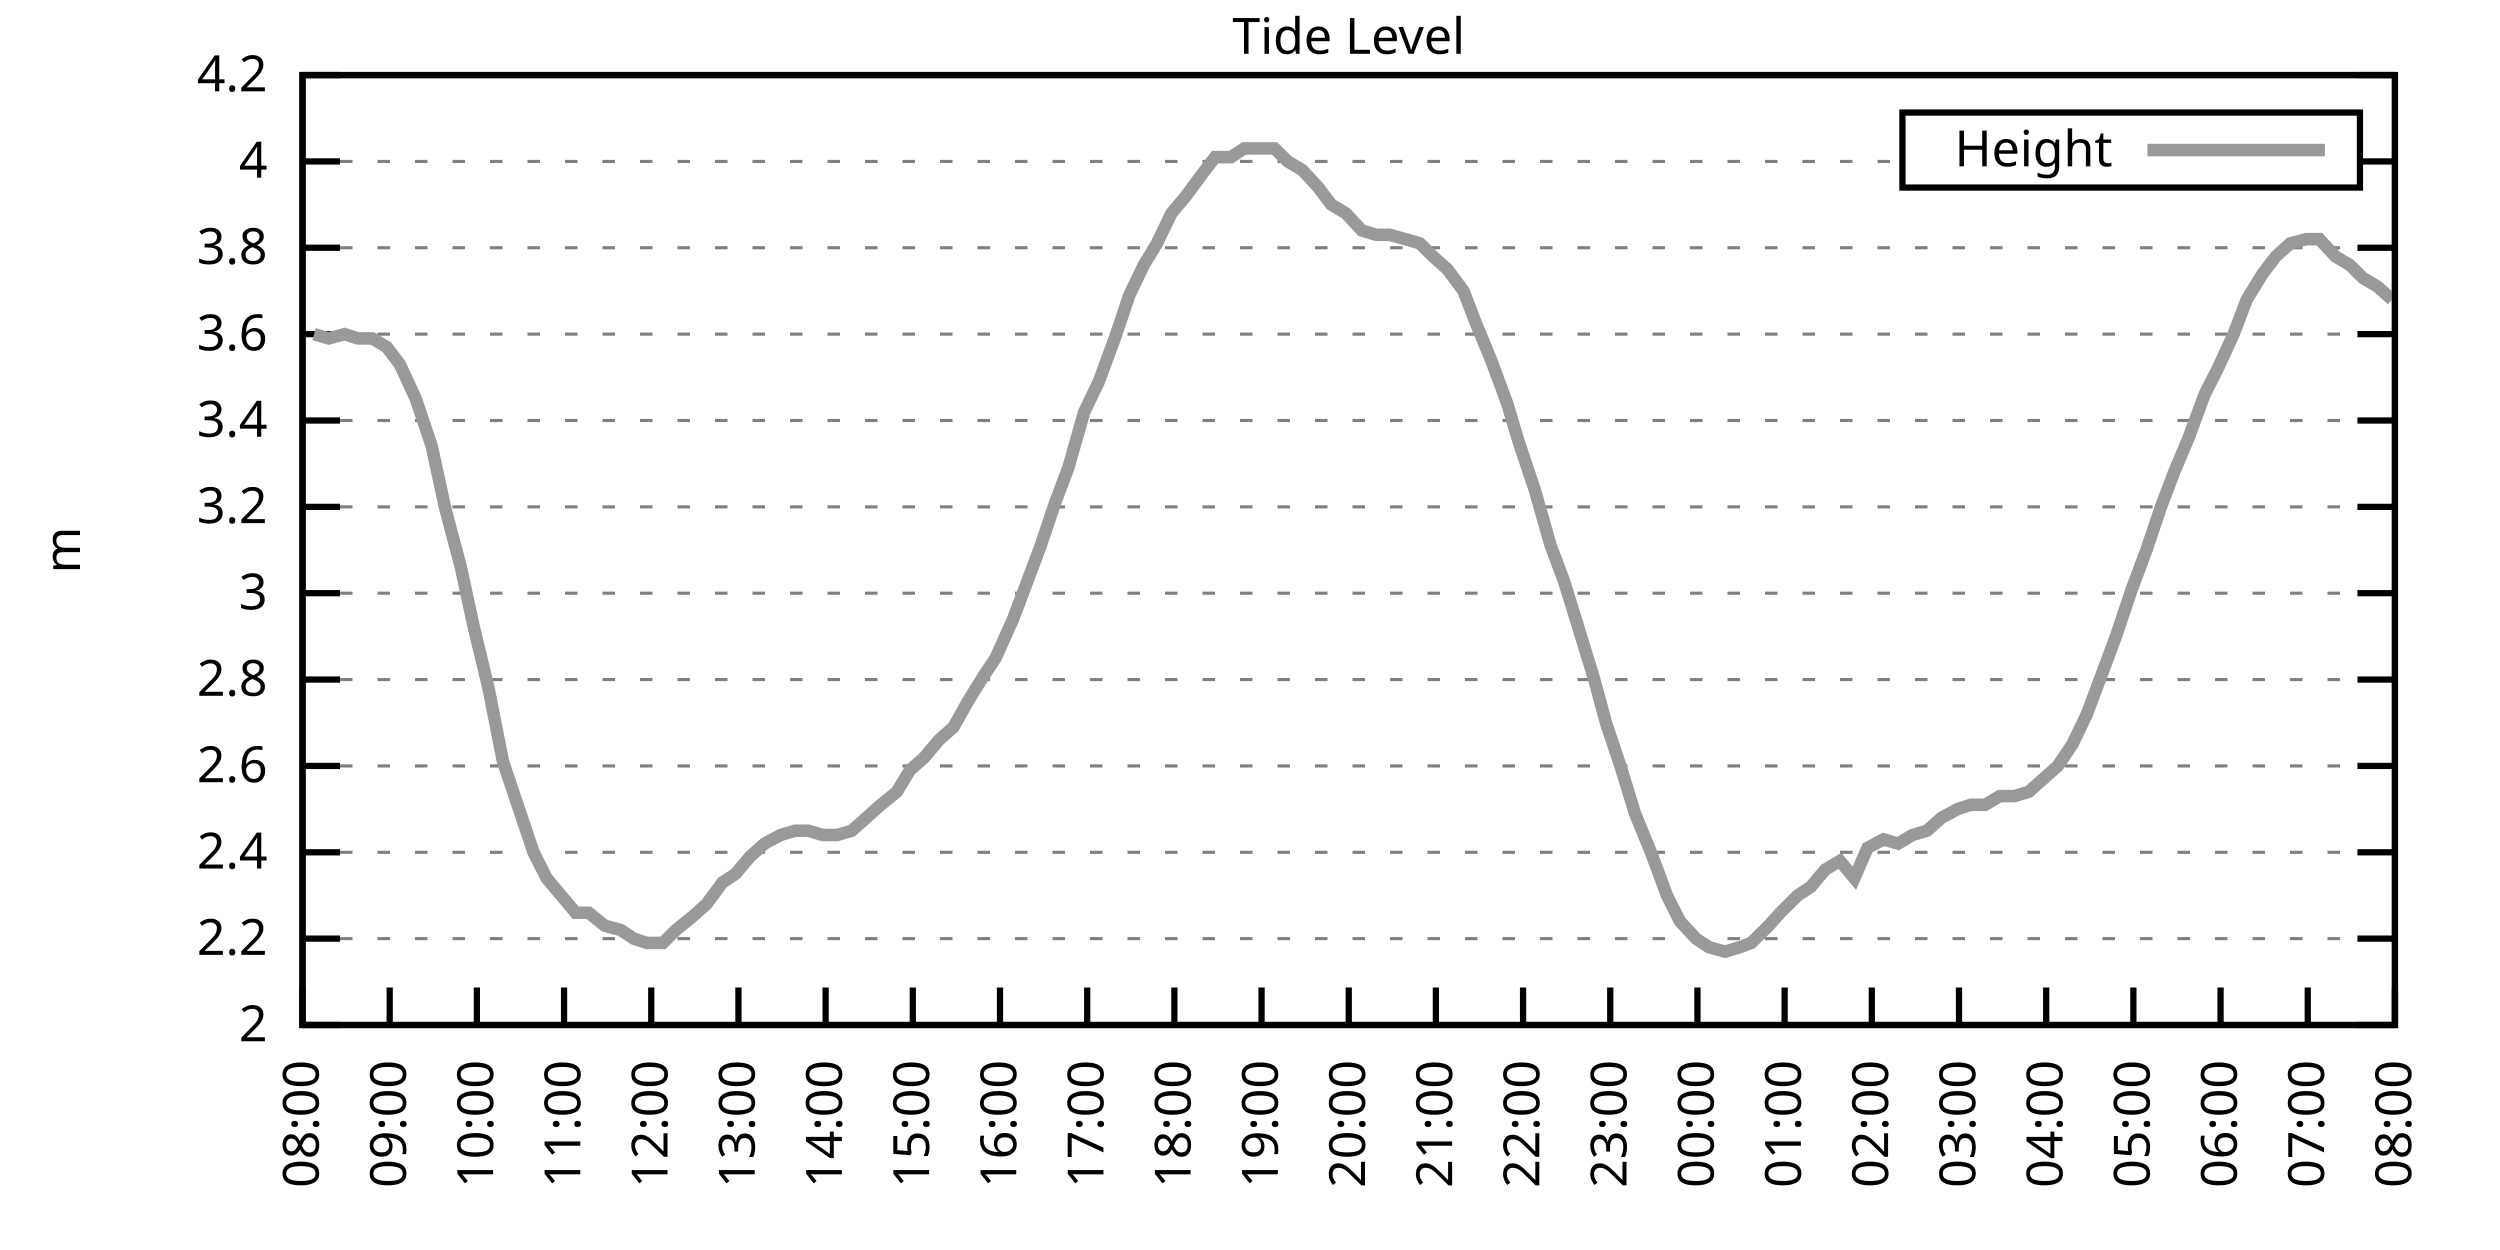
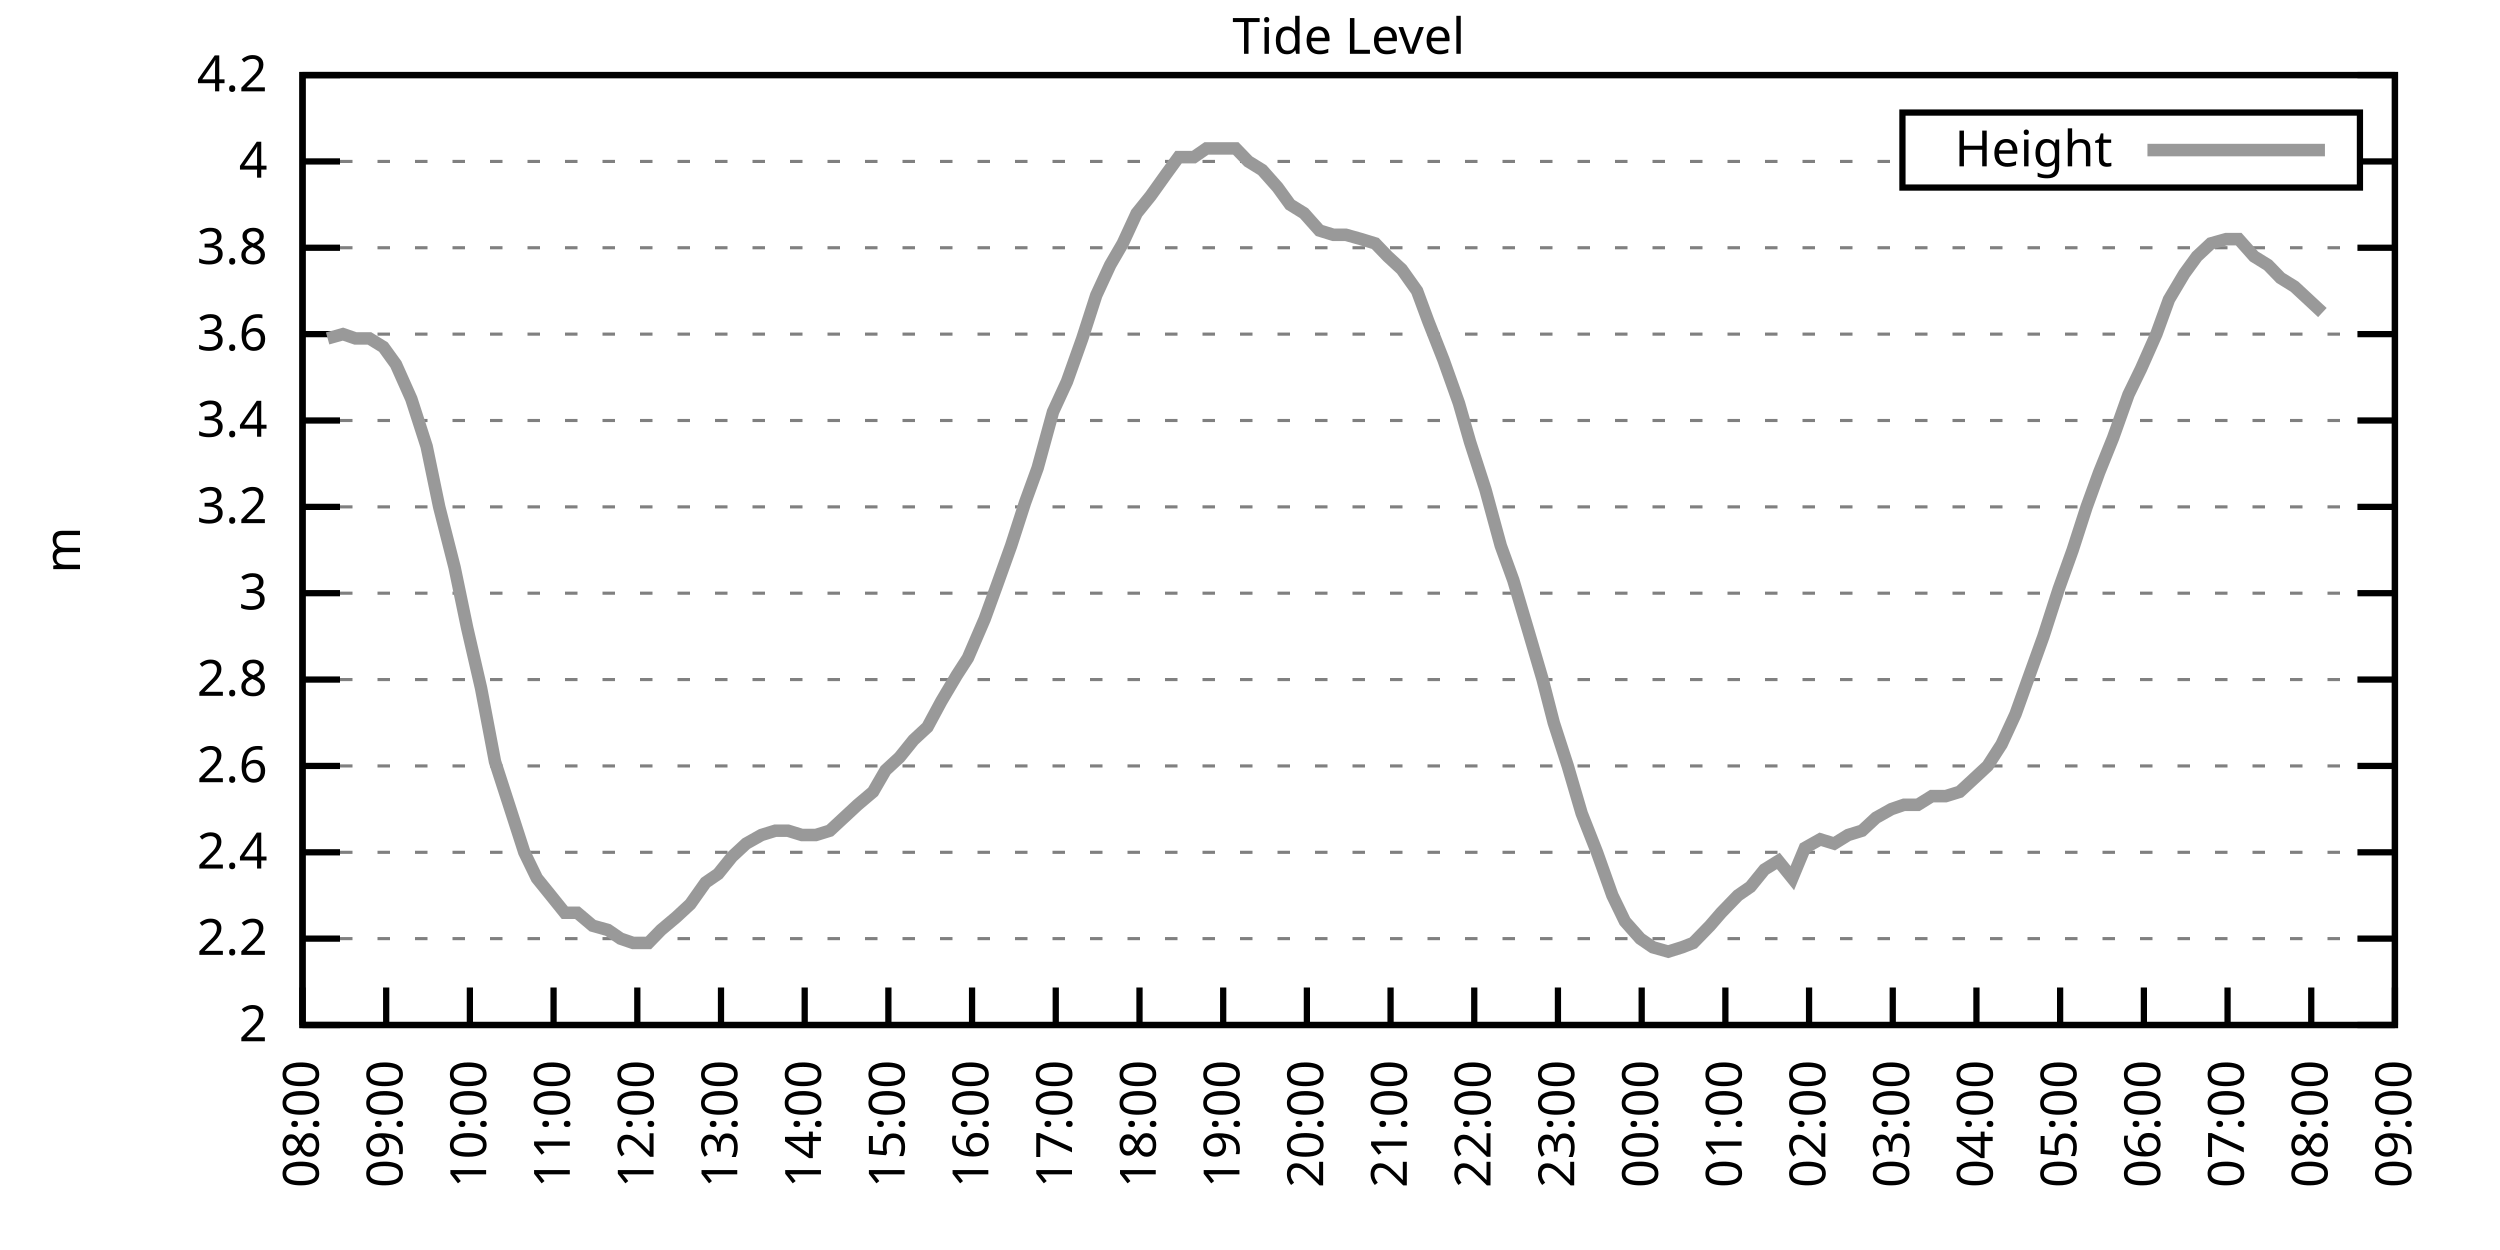
<svg xmlns="http://www.w3.org/2000/svg" xmlns:xlink="http://www.w3.org/1999/xlink" width="400" height="200" viewBox="0 0 400 200">
  <g id="gnuplot_canvas">
    <rect x="0" y="0" width="400" height="200" fill="none" />
    <defs>
      <circle id="gpDot" r="0.5" stroke-width="0.5" stroke="currentColor" />
      <path id="gpPt0" stroke-width="0.333" stroke="currentColor" d="M-1,0 h2 M0,-1 v2" />
      <path id="gpPt1" stroke-width="0.333" stroke="currentColor" d="M-1,-1 L1,1 M1,-1 L-1,1" />
      <path id="gpPt2" stroke-width="0.333" stroke="currentColor" d="M-1,0 L1,0 M0,-1 L0,1 M-1,-1 L1,1 M-1,1 L1,-1" />
      <rect id="gpPt3" stroke-width="0.333" stroke="currentColor" x="-1" y="-1" width="2" height="2" />
      <rect id="gpPt4" stroke-width="0.333" stroke="currentColor" fill="currentColor" x="-1" y="-1" width="2" height="2" />
      <circle id="gpPt5" stroke-width="0.333" stroke="currentColor" cx="0" cy="0" r="1" />
      <use xlink:href="#gpPt5" id="gpPt6" fill="currentColor" stroke="none" />
      <path id="gpPt7" stroke-width="0.333" stroke="currentColor" d="M0,-1.33 L-1.33,0.67 L1.33,0.67 z" />
      <use xlink:href="#gpPt7" id="gpPt8" fill="currentColor" stroke="none" />
      <use xlink:href="#gpPt7" id="gpPt9" stroke="currentColor" transform="rotate(180)" />
      <use xlink:href="#gpPt9" id="gpPt10" fill="currentColor" stroke="none" />
      <use xlink:href="#gpPt3" id="gpPt11" stroke="currentColor" transform="rotate(45)" />
      <use xlink:href="#gpPt11" id="gpPt12" fill="currentColor" stroke="none" />
      <path id="gpPt13" stroke-width="0.333" stroke="currentColor" d="M0,1.330 L1.265,0.411 L0.782,-1.067 L-0.782,-1.076 L-1.265,0.411 z" />
      <use xlink:href="#gpPt13" id="gpPt14" fill="currentColor" stroke="none" />
      <filter id="textbox" filterUnits="objectBoundingBox" x="0" y="0" height="1" width="1">
        <feFlood flood-color="white" flood-opacity="1" result="bgnd" />
        <feComposite in="SourceGraphic" in2="bgnd" operator="atop" />
      </filter>
      <filter id="greybox" filterUnits="objectBoundingBox" x="0" y="0" height="1" width="1">
        <feFlood flood-color="lightgrey" flood-opacity="1" result="grey" />
        <feComposite in="SourceGraphic" in2="grey" operator="atop" />
      </filter>
    </defs>
    <g fill="none" color="white" stroke="currentColor" stroke-width="1.00" stroke-linecap="butt" stroke-linejoin="miter">
</g>
    <g fill="none" color="black" stroke="currentColor" stroke-width="1.00" stroke-linecap="butt" stroke-linejoin="miter">
      <g stroke="none" shape-rendering="crispEdges">
        <polygon fill="rgb(255, 255, 255)" points="48.40,164.00 383.18,164.00 383.18,12.02 48.40,12.02 " />
      </g>
    </g>
    <g fill="none" color="black" stroke="currentColor" stroke-width="1.00" stroke-linecap="butt" stroke-linejoin="miter">
</g>
    <g fill="none" color="black" stroke="black" stroke-width="0.50" stroke-linecap="butt" stroke-linejoin="miter">
</g>
    <g fill="none" color="gray" stroke="currentColor" stroke-width="0.50" stroke-linecap="butt" stroke-linejoin="miter">
      <path stroke="gray" stroke-dasharray="2,4" class="gridline" d="M48.40,164.00 L383.19,164.00  " />
    </g>
    <g fill="none" color="gray" stroke="gray" stroke-width="1.00" stroke-linecap="butt" stroke-linejoin="miter">
</g>
    <g fill="none" color="black" stroke="currentColor" stroke-width="1.00" stroke-linecap="butt" stroke-linejoin="miter">
      <path stroke="black" d="M48.40,164.00 L54.40,164.00 M383.19,164.00 L377.19,164.00  " />
      <g transform="translate(42.80,166.60)" stroke="none" fill="black" font-family="Sans" font-size="8.00" text-anchor="end">
        <text>
          <tspan font-family="Sans"> 2</tspan>
        </text>
      </g>
    </g>
    <g fill="none" color="black" stroke="currentColor" stroke-width="1.00" stroke-linecap="butt" stroke-linejoin="miter">
</g>
    <g fill="none" color="black" stroke="black" stroke-width="0.50" stroke-linecap="butt" stroke-linejoin="miter">
</g>
    <g fill="none" color="gray" stroke="currentColor" stroke-width="0.50" stroke-linecap="butt" stroke-linejoin="miter">
      <path stroke="gray" stroke-dasharray="2,4" class="gridline" d="M48.40,150.18 L383.19,150.18  " />
    </g>
    <g fill="none" color="gray" stroke="gray" stroke-width="1.00" stroke-linecap="butt" stroke-linejoin="miter">
</g>
    <g fill="none" color="black" stroke="currentColor" stroke-width="1.00" stroke-linecap="butt" stroke-linejoin="miter">
      <path stroke="black" d="M48.40,150.18 L54.40,150.18 M383.19,150.18 L377.19,150.18  " />
      <g transform="translate(42.80,152.78)" stroke="none" fill="black" font-family="Sans" font-size="8.00" text-anchor="end">
        <text>
          <tspan font-family="Sans"> 2.2</tspan>
        </text>
      </g>
    </g>
    <g fill="none" color="black" stroke="currentColor" stroke-width="1.00" stroke-linecap="butt" stroke-linejoin="miter">
</g>
    <g fill="none" color="black" stroke="black" stroke-width="0.50" stroke-linecap="butt" stroke-linejoin="miter">
</g>
    <g fill="none" color="gray" stroke="currentColor" stroke-width="0.50" stroke-linecap="butt" stroke-linejoin="miter">
      <path stroke="gray" stroke-dasharray="2,4" class="gridline" d="M48.40,136.37 L383.19,136.37  " />
    </g>
    <g fill="none" color="gray" stroke="gray" stroke-width="1.00" stroke-linecap="butt" stroke-linejoin="miter">
</g>
    <g fill="none" color="black" stroke="currentColor" stroke-width="1.00" stroke-linecap="butt" stroke-linejoin="miter">
      <path stroke="black" d="M48.40,136.37 L54.40,136.37 M383.19,136.37 L377.19,136.37  " />
      <g transform="translate(42.80,138.97)" stroke="none" fill="black" font-family="Sans" font-size="8.00" text-anchor="end">
        <text>
          <tspan font-family="Sans"> 2.4</tspan>
        </text>
      </g>
    </g>
    <g fill="none" color="black" stroke="currentColor" stroke-width="1.00" stroke-linecap="butt" stroke-linejoin="miter">
</g>
    <g fill="none" color="black" stroke="black" stroke-width="0.50" stroke-linecap="butt" stroke-linejoin="miter">
</g>
    <g fill="none" color="gray" stroke="currentColor" stroke-width="0.50" stroke-linecap="butt" stroke-linejoin="miter">
      <path stroke="gray" stroke-dasharray="2,4" class="gridline" d="M48.40,122.55 L383.19,122.55  " />
    </g>
    <g fill="none" color="gray" stroke="gray" stroke-width="1.00" stroke-linecap="butt" stroke-linejoin="miter">
</g>
    <g fill="none" color="black" stroke="currentColor" stroke-width="1.00" stroke-linecap="butt" stroke-linejoin="miter">
      <path stroke="black" d="M48.40,122.55 L54.40,122.55 M383.19,122.55 L377.19,122.55  " />
      <g transform="translate(42.80,125.15)" stroke="none" fill="black" font-family="Sans" font-size="8.00" text-anchor="end">
        <text>
          <tspan font-family="Sans"> 2.6</tspan>
        </text>
      </g>
    </g>
    <g fill="none" color="black" stroke="currentColor" stroke-width="1.00" stroke-linecap="butt" stroke-linejoin="miter">
</g>
    <g fill="none" color="black" stroke="black" stroke-width="0.50" stroke-linecap="butt" stroke-linejoin="miter">
</g>
    <g fill="none" color="gray" stroke="currentColor" stroke-width="0.50" stroke-linecap="butt" stroke-linejoin="miter">
      <path stroke="gray" stroke-dasharray="2,4" class="gridline" d="M48.40,108.73 L383.19,108.73  " />
    </g>
    <g fill="none" color="gray" stroke="gray" stroke-width="1.00" stroke-linecap="butt" stroke-linejoin="miter">
</g>
    <g fill="none" color="black" stroke="currentColor" stroke-width="1.00" stroke-linecap="butt" stroke-linejoin="miter">
      <path stroke="black" d="M48.40,108.73 L54.40,108.73 M383.19,108.73 L377.19,108.73  " />
      <g transform="translate(42.80,111.33)" stroke="none" fill="black" font-family="Sans" font-size="8.00" text-anchor="end">
        <text>
          <tspan font-family="Sans"> 2.8</tspan>
        </text>
      </g>
    </g>
    <g fill="none" color="black" stroke="currentColor" stroke-width="1.00" stroke-linecap="butt" stroke-linejoin="miter">
</g>
    <g fill="none" color="black" stroke="black" stroke-width="0.50" stroke-linecap="butt" stroke-linejoin="miter">
</g>
    <g fill="none" color="gray" stroke="currentColor" stroke-width="0.50" stroke-linecap="butt" stroke-linejoin="miter">
      <path stroke="gray" stroke-dasharray="2,4" class="gridline" d="M48.40,94.91 L383.19,94.91  " />
    </g>
    <g fill="none" color="gray" stroke="gray" stroke-width="1.00" stroke-linecap="butt" stroke-linejoin="miter">
</g>
    <g fill="none" color="black" stroke="currentColor" stroke-width="1.00" stroke-linecap="butt" stroke-linejoin="miter">
      <path stroke="black" d="M48.40,94.91 L54.40,94.91 M383.19,94.91 L377.19,94.91  " />
      <g transform="translate(42.80,97.51)" stroke="none" fill="black" font-family="Sans" font-size="8.00" text-anchor="end">
        <text>
          <tspan font-family="Sans"> 3</tspan>
        </text>
      </g>
    </g>
    <g fill="none" color="black" stroke="currentColor" stroke-width="1.00" stroke-linecap="butt" stroke-linejoin="miter">
</g>
    <g fill="none" color="black" stroke="black" stroke-width="0.50" stroke-linecap="butt" stroke-linejoin="miter">
</g>
    <g fill="none" color="gray" stroke="currentColor" stroke-width="0.50" stroke-linecap="butt" stroke-linejoin="miter">
      <path stroke="gray" stroke-dasharray="2,4" class="gridline" d="M48.40,81.10 L383.19,81.10  " />
    </g>
    <g fill="none" color="gray" stroke="gray" stroke-width="1.00" stroke-linecap="butt" stroke-linejoin="miter">
</g>
    <g fill="none" color="black" stroke="currentColor" stroke-width="1.00" stroke-linecap="butt" stroke-linejoin="miter">
      <path stroke="black" d="M48.40,81.10 L54.40,81.10 M383.19,81.10 L377.19,81.10  " />
      <g transform="translate(42.80,83.70)" stroke="none" fill="black" font-family="Sans" font-size="8.00" text-anchor="end">
        <text>
          <tspan font-family="Sans"> 3.2</tspan>
        </text>
      </g>
    </g>
    <g fill="none" color="black" stroke="currentColor" stroke-width="1.00" stroke-linecap="butt" stroke-linejoin="miter">
</g>
    <g fill="none" color="black" stroke="black" stroke-width="0.50" stroke-linecap="butt" stroke-linejoin="miter">
</g>
    <g fill="none" color="gray" stroke="currentColor" stroke-width="0.50" stroke-linecap="butt" stroke-linejoin="miter">
      <path stroke="gray" stroke-dasharray="2,4" class="gridline" d="M48.40,67.28 L383.19,67.28  " />
    </g>
    <g fill="none" color="gray" stroke="gray" stroke-width="1.00" stroke-linecap="butt" stroke-linejoin="miter">
</g>
    <g fill="none" color="black" stroke="currentColor" stroke-width="1.00" stroke-linecap="butt" stroke-linejoin="miter">
      <path stroke="black" d="M48.40,67.28 L54.40,67.28 M383.19,67.28 L377.19,67.28  " />
      <g transform="translate(42.80,69.88)" stroke="none" fill="black" font-family="Sans" font-size="8.00" text-anchor="end">
        <text>
          <tspan font-family="Sans"> 3.4</tspan>
        </text>
      </g>
    </g>
    <g fill="none" color="black" stroke="currentColor" stroke-width="1.00" stroke-linecap="butt" stroke-linejoin="miter">
</g>
    <g fill="none" color="black" stroke="black" stroke-width="0.50" stroke-linecap="butt" stroke-linejoin="miter">
</g>
    <g fill="none" color="gray" stroke="currentColor" stroke-width="0.50" stroke-linecap="butt" stroke-linejoin="miter">
      <path stroke="gray" stroke-dasharray="2,4" class="gridline" d="M48.40,53.46 L383.19,53.46  " />
    </g>
    <g fill="none" color="gray" stroke="gray" stroke-width="1.00" stroke-linecap="butt" stroke-linejoin="miter">
</g>
    <g fill="none" color="black" stroke="currentColor" stroke-width="1.00" stroke-linecap="butt" stroke-linejoin="miter">
      <path stroke="black" d="M48.40,53.46 L54.40,53.46 M383.19,53.46 L377.19,53.46  " />
      <g transform="translate(42.80,56.06)" stroke="none" fill="black" font-family="Sans" font-size="8.00" text-anchor="end">
        <text>
          <tspan font-family="Sans"> 3.6</tspan>
        </text>
      </g>
    </g>
    <g fill="none" color="black" stroke="currentColor" stroke-width="1.00" stroke-linecap="butt" stroke-linejoin="miter">
</g>
    <g fill="none" color="black" stroke="black" stroke-width="0.50" stroke-linecap="butt" stroke-linejoin="miter">
</g>
    <g fill="none" color="gray" stroke="currentColor" stroke-width="0.50" stroke-linecap="butt" stroke-linejoin="miter">
      <path stroke="gray" stroke-dasharray="2,4" class="gridline" d="M48.40,39.64 L383.19,39.64  " />
    </g>
    <g fill="none" color="gray" stroke="gray" stroke-width="1.00" stroke-linecap="butt" stroke-linejoin="miter">
</g>
    <g fill="none" color="black" stroke="currentColor" stroke-width="1.00" stroke-linecap="butt" stroke-linejoin="miter">
      <path stroke="black" d="M48.40,39.64 L54.40,39.64 M383.19,39.64 L377.19,39.64  " />
      <g transform="translate(42.80,42.24)" stroke="none" fill="black" font-family="Sans" font-size="8.00" text-anchor="end">
        <text>
          <tspan font-family="Sans"> 3.8</tspan>
        </text>
      </g>
    </g>
    <g fill="none" color="black" stroke="currentColor" stroke-width="1.00" stroke-linecap="butt" stroke-linejoin="miter">
</g>
    <g fill="none" color="black" stroke="black" stroke-width="0.50" stroke-linecap="butt" stroke-linejoin="miter">
</g>
    <g fill="none" color="gray" stroke="currentColor" stroke-width="0.50" stroke-linecap="butt" stroke-linejoin="miter">
      <path stroke="gray" stroke-dasharray="2,4" class="gridline" d="M48.40,25.83 L304.39,25.83 M377.59,25.83 L383.19,25.83  " />
    </g>
    <g fill="none" color="gray" stroke="gray" stroke-width="1.00" stroke-linecap="butt" stroke-linejoin="miter">
</g>
    <g fill="none" color="black" stroke="currentColor" stroke-width="1.00" stroke-linecap="butt" stroke-linejoin="miter">
      <path stroke="black" d="M48.40,25.83 L54.40,25.83 M383.19,25.83 L377.19,25.83  " />
      <g transform="translate(42.80,28.43)" stroke="none" fill="black" font-family="Sans" font-size="8.00" text-anchor="end">
        <text>
          <tspan font-family="Sans"> 4</tspan>
        </text>
      </g>
    </g>
    <g fill="none" color="black" stroke="currentColor" stroke-width="1.00" stroke-linecap="butt" stroke-linejoin="miter">
</g>
    <g fill="none" color="black" stroke="black" stroke-width="0.50" stroke-linecap="butt" stroke-linejoin="miter">
</g>
    <g fill="none" color="gray" stroke="currentColor" stroke-width="0.50" stroke-linecap="butt" stroke-linejoin="miter">
      <path stroke="gray" stroke-dasharray="2,4" class="gridline" d="M48.40,12.01 L383.19,12.01  " />
    </g>
    <g fill="none" color="gray" stroke="gray" stroke-width="1.00" stroke-linecap="butt" stroke-linejoin="miter">
</g>
    <g fill="none" color="black" stroke="currentColor" stroke-width="1.00" stroke-linecap="butt" stroke-linejoin="miter">
      <path stroke="black" d="M48.40,12.01 L54.40,12.01 M383.19,12.01 L377.19,12.01  " />
      <g transform="translate(42.80,14.61)" stroke="none" fill="black" font-family="Sans" font-size="8.00" text-anchor="end">
        <text>
          <tspan font-family="Sans"> 4.2</tspan>
        </text>
      </g>
    </g>
    <g fill="none" color="black" stroke="currentColor" stroke-width="1.00" stroke-linecap="butt" stroke-linejoin="miter">
      <path stroke="black" d="M48.40,164.00 L48.40,158.00  " />
      <g transform="translate(51.00,169.60) rotate(270.00)" stroke="none" fill="black" font-family="Sans" font-size="8.00" text-anchor="end">
        <text>
          <tspan font-family="Sans">08:00</tspan>
        </text>
      </g>
    </g>
    <g fill="none" color="black" stroke="currentColor" stroke-width="1.00" stroke-linecap="butt" stroke-linejoin="miter">
-       <path stroke="black" d="M62.35,164.00 L62.35,158.00  " />
-       <g transform="translate(64.95,169.60) rotate(270.00)" stroke="none" fill="black" font-family="Sans" font-size="8.00" text-anchor="end">
+       <path stroke="black" d="M61.79,164.00 L61.79,158.00  " />
+       <g transform="translate(64.39,169.60) rotate(270.00)" stroke="none" fill="black" font-family="Sans" font-size="8.00" text-anchor="end">
        <text>
          <tspan font-family="Sans">09:00</tspan>
        </text>
      </g>
    </g>
    <g fill="none" color="black" stroke="currentColor" stroke-width="1.00" stroke-linecap="butt" stroke-linejoin="miter">
-       <path stroke="black" d="M76.30,164.00 L76.30,158.00  " />
-       <g transform="translate(78.90,169.60) rotate(270.00)" stroke="none" fill="black" font-family="Sans" font-size="8.00" text-anchor="end">
+       <path stroke="black" d="M75.18,164.00 L75.18,158.00  " />
+       <g transform="translate(77.78,169.60) rotate(270.00)" stroke="none" fill="black" font-family="Sans" font-size="8.00" text-anchor="end">
        <text>
          <tspan font-family="Sans">10:00</tspan>
        </text>
      </g>
    </g>
    <g fill="none" color="black" stroke="currentColor" stroke-width="1.00" stroke-linecap="butt" stroke-linejoin="miter">
-       <path stroke="black" d="M90.25,164.00 L90.25,158.00  " />
-       <g transform="translate(92.85,169.60) rotate(270.00)" stroke="none" fill="black" font-family="Sans" font-size="8.00" text-anchor="end">
+       <path stroke="black" d="M88.57,164.00 L88.57,158.00  " />
+       <g transform="translate(91.17,169.60) rotate(270.00)" stroke="none" fill="black" font-family="Sans" font-size="8.00" text-anchor="end">
        <text>
          <tspan font-family="Sans">11:00</tspan>
        </text>
      </g>
    </g>
    <g fill="none" color="black" stroke="currentColor" stroke-width="1.00" stroke-linecap="butt" stroke-linejoin="miter">
-       <path stroke="black" d="M104.20,164.00 L104.20,158.00  " />
-       <g transform="translate(106.80,169.60) rotate(270.00)" stroke="none" fill="black" font-family="Sans" font-size="8.00" text-anchor="end">
+       <path stroke="black" d="M101.97,164.00 L101.97,158.00  " />
+       <g transform="translate(104.57,169.60) rotate(270.00)" stroke="none" fill="black" font-family="Sans" font-size="8.00" text-anchor="end">
        <text>
          <tspan font-family="Sans">12:00</tspan>
        </text>
      </g>
    </g>
    <g fill="none" color="black" stroke="currentColor" stroke-width="1.00" stroke-linecap="butt" stroke-linejoin="miter">
-       <path stroke="black" d="M118.15,164.00 L118.15,158.00  " />
-       <g transform="translate(120.75,169.60) rotate(270.00)" stroke="none" fill="black" font-family="Sans" font-size="8.00" text-anchor="end">
+       <path stroke="black" d="M115.36,164.00 L115.36,158.00  " />
+       <g transform="translate(117.96,169.60) rotate(270.00)" stroke="none" fill="black" font-family="Sans" font-size="8.00" text-anchor="end">
        <text>
          <tspan font-family="Sans">13:00</tspan>
        </text>
      </g>
    </g>
    <g fill="none" color="black" stroke="currentColor" stroke-width="1.00" stroke-linecap="butt" stroke-linejoin="miter">
-       <path stroke="black" d="M132.10,164.00 L132.10,158.00  " />
-       <g transform="translate(134.70,169.60) rotate(270.00)" stroke="none" fill="black" font-family="Sans" font-size="8.00" text-anchor="end">
+       <path stroke="black" d="M128.75,164.00 L128.75,158.00  " />
+       <g transform="translate(131.35,169.60) rotate(270.00)" stroke="none" fill="black" font-family="Sans" font-size="8.00" text-anchor="end">
        <text>
          <tspan font-family="Sans">14:00</tspan>
        </text>
      </g>
    </g>
    <g fill="none" color="black" stroke="currentColor" stroke-width="1.00" stroke-linecap="butt" stroke-linejoin="miter">
-       <path stroke="black" d="M146.05,164.00 L146.05,158.00  " />
-       <g transform="translate(148.65,169.60) rotate(270.00)" stroke="none" fill="black" font-family="Sans" font-size="8.00" text-anchor="end">
+       <path stroke="black" d="M142.14,164.00 L142.14,158.00  " />
+       <g transform="translate(144.74,169.60) rotate(270.00)" stroke="none" fill="black" font-family="Sans" font-size="8.00" text-anchor="end">
        <text>
          <tspan font-family="Sans">15:00</tspan>
        </text>
      </g>
    </g>
    <g fill="none" color="black" stroke="currentColor" stroke-width="1.00" stroke-linecap="butt" stroke-linejoin="miter">
-       <path stroke="black" d="M160.00,164.00 L160.00,158.00  " />
-       <g transform="translate(162.60,169.60) rotate(270.00)" stroke="none" fill="black" font-family="Sans" font-size="8.00" text-anchor="end">
+       <path stroke="black" d="M155.53,164.00 L155.53,158.00  " />
+       <g transform="translate(158.13,169.60) rotate(270.00)" stroke="none" fill="black" font-family="Sans" font-size="8.00" text-anchor="end">
        <text>
          <tspan font-family="Sans">16:00</tspan>
        </text>
      </g>
    </g>
    <g fill="none" color="black" stroke="currentColor" stroke-width="1.00" stroke-linecap="butt" stroke-linejoin="miter">
-       <path stroke="black" d="M173.95,164.00 L173.95,158.00  " />
-       <g transform="translate(176.55,169.60) rotate(270.00)" stroke="none" fill="black" font-family="Sans" font-size="8.00" text-anchor="end">
+       <path stroke="black" d="M168.92,164.00 L168.92,158.00  " />
+       <g transform="translate(171.52,169.60) rotate(270.00)" stroke="none" fill="black" font-family="Sans" font-size="8.00" text-anchor="end">
        <text>
          <tspan font-family="Sans">17:00</tspan>
        </text>
      </g>
    </g>
    <g fill="none" color="black" stroke="currentColor" stroke-width="1.00" stroke-linecap="butt" stroke-linejoin="miter">
-       <path stroke="black" d="M187.90,164.00 L187.90,158.00  " />
-       <g transform="translate(190.50,169.60) rotate(270.00)" stroke="none" fill="black" font-family="Sans" font-size="8.00" text-anchor="end">
+       <path stroke="black" d="M182.32,164.00 L182.32,158.00  " />
+       <g transform="translate(184.92,169.60) rotate(270.00)" stroke="none" fill="black" font-family="Sans" font-size="8.00" text-anchor="end">
        <text>
          <tspan font-family="Sans">18:00</tspan>
        </text>
      </g>
    </g>
    <g fill="none" color="black" stroke="currentColor" stroke-width="1.00" stroke-linecap="butt" stroke-linejoin="miter">
-       <path stroke="black" d="M201.85,164.00 L201.85,158.00  " />
-       <g transform="translate(204.45,169.60) rotate(270.00)" stroke="none" fill="black" font-family="Sans" font-size="8.00" text-anchor="end">
+       <path stroke="black" d="M195.71,164.00 L195.71,158.00  " />
+       <g transform="translate(198.31,169.60) rotate(270.00)" stroke="none" fill="black" font-family="Sans" font-size="8.00" text-anchor="end">
        <text>
          <tspan font-family="Sans">19:00</tspan>
        </text>
      </g>
    </g>
    <g fill="none" color="black" stroke="currentColor" stroke-width="1.00" stroke-linecap="butt" stroke-linejoin="miter">
-       <path stroke="black" d="M215.80,164.00 L215.80,158.00  " />
-       <g transform="translate(218.40,169.60) rotate(270.00)" stroke="none" fill="black" font-family="Sans" font-size="8.00" text-anchor="end">
+       <path stroke="black" d="M209.10,164.00 L209.10,158.00  " />
+       <g transform="translate(211.70,169.60) rotate(270.00)" stroke="none" fill="black" font-family="Sans" font-size="8.00" text-anchor="end">
        <text>
          <tspan font-family="Sans">20:00</tspan>
        </text>
      </g>
    </g>
    <g fill="none" color="black" stroke="currentColor" stroke-width="1.00" stroke-linecap="butt" stroke-linejoin="miter">
-       <path stroke="black" d="M229.74,164.00 L229.74,158.00  " />
-       <g transform="translate(232.34,169.60) rotate(270.00)" stroke="none" fill="black" font-family="Sans" font-size="8.00" text-anchor="end">
+       <path stroke="black" d="M222.49,164.00 L222.49,158.00  " />
+       <g transform="translate(225.09,169.60) rotate(270.00)" stroke="none" fill="black" font-family="Sans" font-size="8.00" text-anchor="end">
        <text>
          <tspan font-family="Sans">21:00</tspan>
        </text>
      </g>
    </g>
    <g fill="none" color="black" stroke="currentColor" stroke-width="1.00" stroke-linecap="butt" stroke-linejoin="miter">
-       <path stroke="black" d="M243.69,164.00 L243.69,158.00  " />
-       <g transform="translate(246.29,169.60) rotate(270.00)" stroke="none" fill="black" font-family="Sans" font-size="8.00" text-anchor="end">
+       <path stroke="black" d="M235.88,164.00 L235.88,158.00  " />
+       <g transform="translate(238.48,169.60) rotate(270.00)" stroke="none" fill="black" font-family="Sans" font-size="8.00" text-anchor="end">
        <text>
          <tspan font-family="Sans">22:00</tspan>
        </text>
      </g>
    </g>
    <g fill="none" color="black" stroke="currentColor" stroke-width="1.00" stroke-linecap="butt" stroke-linejoin="miter">
-       <path stroke="black" d="M257.64,164.00 L257.64,158.00  " />
-       <g transform="translate(260.24,169.60) rotate(270.00)" stroke="none" fill="black" font-family="Sans" font-size="8.00" text-anchor="end">
+       <path stroke="black" d="M249.27,164.00 L249.27,158.00  " />
+       <g transform="translate(251.87,169.60) rotate(270.00)" stroke="none" fill="black" font-family="Sans" font-size="8.00" text-anchor="end">
        <text>
          <tspan font-family="Sans">23:00</tspan>
        </text>
      </g>
    </g>
    <g fill="none" color="black" stroke="currentColor" stroke-width="1.00" stroke-linecap="butt" stroke-linejoin="miter">
-       <path stroke="black" d="M271.59,164.00 L271.59,158.00  " />
-       <g transform="translate(274.19,169.60) rotate(270.00)" stroke="none" fill="black" font-family="Sans" font-size="8.00" text-anchor="end">
+       <path stroke="black" d="M262.67,164.00 L262.67,158.00  " />
+       <g transform="translate(265.27,169.60) rotate(270.00)" stroke="none" fill="black" font-family="Sans" font-size="8.00" text-anchor="end">
        <text>
          <tspan font-family="Sans">00:00</tspan>
        </text>
      </g>
    </g>
    <g fill="none" color="black" stroke="currentColor" stroke-width="1.00" stroke-linecap="butt" stroke-linejoin="miter">
-       <path stroke="black" d="M285.54,164.00 L285.54,158.00  " />
-       <g transform="translate(288.14,169.60) rotate(270.00)" stroke="none" fill="black" font-family="Sans" font-size="8.00" text-anchor="end">
+       <path stroke="black" d="M276.06,164.00 L276.06,158.00  " />
+       <g transform="translate(278.66,169.60) rotate(270.00)" stroke="none" fill="black" font-family="Sans" font-size="8.00" text-anchor="end">
        <text>
          <tspan font-family="Sans">01:00</tspan>
        </text>
      </g>
    </g>
    <g fill="none" color="black" stroke="currentColor" stroke-width="1.00" stroke-linecap="butt" stroke-linejoin="miter">
-       <path stroke="black" d="M299.49,164.00 L299.49,158.00  " />
-       <g transform="translate(302.09,169.60) rotate(270.00)" stroke="none" fill="black" font-family="Sans" font-size="8.00" text-anchor="end">
+       <path stroke="black" d="M289.45,164.00 L289.45,158.00  " />
+       <g transform="translate(292.05,169.60) rotate(270.00)" stroke="none" fill="black" font-family="Sans" font-size="8.00" text-anchor="end">
        <text>
          <tspan font-family="Sans">02:00</tspan>
        </text>
      </g>
    </g>
    <g fill="none" color="black" stroke="currentColor" stroke-width="1.00" stroke-linecap="butt" stroke-linejoin="miter">
-       <path stroke="black" d="M313.44,164.00 L313.44,158.00  " />
-       <g transform="translate(316.04,169.60) rotate(270.00)" stroke="none" fill="black" font-family="Sans" font-size="8.00" text-anchor="end">
+       <path stroke="black" d="M302.84,164.00 L302.84,158.00  " />
+       <g transform="translate(305.44,169.60) rotate(270.00)" stroke="none" fill="black" font-family="Sans" font-size="8.00" text-anchor="end">
        <text>
          <tspan font-family="Sans">03:00</tspan>
        </text>
      </g>
    </g>
    <g fill="none" color="black" stroke="currentColor" stroke-width="1.00" stroke-linecap="butt" stroke-linejoin="miter">
-       <path stroke="black" d="M327.39,164.00 L327.39,158.00  " />
-       <g transform="translate(329.99,169.60) rotate(270.00)" stroke="none" fill="black" font-family="Sans" font-size="8.00" text-anchor="end">
+       <path stroke="black" d="M316.23,164.00 L316.23,158.00  " />
+       <g transform="translate(318.83,169.60) rotate(270.00)" stroke="none" fill="black" font-family="Sans" font-size="8.00" text-anchor="end">
        <text>
          <tspan font-family="Sans">04:00</tspan>
        </text>
      </g>
    </g>
    <g fill="none" color="black" stroke="currentColor" stroke-width="1.00" stroke-linecap="butt" stroke-linejoin="miter">
-       <path stroke="black" d="M341.34,164.00 L341.34,158.00  " />
-       <g transform="translate(343.94,169.60) rotate(270.00)" stroke="none" fill="black" font-family="Sans" font-size="8.00" text-anchor="end">
+       <path stroke="black" d="M329.62,164.00 L329.62,158.00  " />
+       <g transform="translate(332.22,169.60) rotate(270.00)" stroke="none" fill="black" font-family="Sans" font-size="8.00" text-anchor="end">
        <text>
          <tspan font-family="Sans">05:00</tspan>
        </text>
      </g>
    </g>
    <g fill="none" color="black" stroke="currentColor" stroke-width="1.00" stroke-linecap="butt" stroke-linejoin="miter">
-       <path stroke="black" d="M355.29,164.00 L355.29,158.00  " />
-       <g transform="translate(357.89,169.60) rotate(270.00)" stroke="none" fill="black" font-family="Sans" font-size="8.00" text-anchor="end">
+       <path stroke="black" d="M343.02,164.00 L343.02,158.00  " />
+       <g transform="translate(345.62,169.60) rotate(270.00)" stroke="none" fill="black" font-family="Sans" font-size="8.00" text-anchor="end">
        <text>
          <tspan font-family="Sans">06:00</tspan>
        </text>
      </g>
    </g>
    <g fill="none" color="black" stroke="currentColor" stroke-width="1.00" stroke-linecap="butt" stroke-linejoin="miter">
-       <path stroke="black" d="M369.24,164.00 L369.24,158.00  " />
-       <g transform="translate(371.84,169.60) rotate(270.00)" stroke="none" fill="black" font-family="Sans" font-size="8.00" text-anchor="end">
+       <path stroke="black" d="M356.41,164.00 L356.41,158.00  " />
+       <g transform="translate(359.01,169.60) rotate(270.00)" stroke="none" fill="black" font-family="Sans" font-size="8.00" text-anchor="end">
        <text>
          <tspan font-family="Sans">07:00</tspan>
+         </text>
+       </g>
+     </g>
+     <g fill="none" color="black" stroke="currentColor" stroke-width="1.00" stroke-linecap="butt" stroke-linejoin="miter">
+       <path stroke="black" d="M369.80,164.00 L369.80,158.00  " />
+       <g transform="translate(372.40,169.60) rotate(270.00)" stroke="none" fill="black" font-family="Sans" font-size="8.00" text-anchor="end">
+         <text>
+           <tspan font-family="Sans">08:00</tspan>
        </text>
      </g>
    </g>
    <g fill="none" color="black" stroke="currentColor" stroke-width="1.00" stroke-linecap="butt" stroke-linejoin="miter">
      <path stroke="black" d="M383.19,164.00 L383.19,158.00  " />
      <g transform="translate(385.79,169.60) rotate(270.00)" stroke="none" fill="black" font-family="Sans" font-size="8.00" text-anchor="end">
        <text>
-           <tspan font-family="Sans">08:00</tspan>
+           <tspan font-family="Sans">09:00</tspan>
        </text>
      </g>
    </g>
    <g fill="none" color="black" stroke="currentColor" stroke-width="1.00" stroke-linecap="butt" stroke-linejoin="miter">
</g>
    <g fill="none" color="black" stroke="currentColor" stroke-width="1.00" stroke-linecap="butt" stroke-linejoin="miter">
      <path stroke="black" d="M48.40,12.01 L48.40,164.00 L383.19,164.00 L383.19,12.01 L48.40,12.01 Z  " />
    </g>
    <g fill="none" color="black" stroke="currentColor" stroke-width="1.00" stroke-linecap="butt" stroke-linejoin="miter">
</g>
    <g fill="none" color="black" stroke="currentColor" stroke-width="1.00" stroke-linecap="butt" stroke-linejoin="miter">
      <path stroke="black" d="M304.39,30.01 L304.39,18.01 L377.59,18.01 L377.59,30.01 L304.39,30.01 Z  " />
    </g>
    <g id="Tide_level_plot_1">
      <g fill="none" color="white" stroke="black" stroke-width="2.00" stroke-linecap="butt" stroke-linejoin="miter">
</g>
      <g fill="none" color="black" stroke="currentColor" stroke-width="2.00" stroke-linecap="butt" stroke-linejoin="miter">
        <g transform="translate(337.99,26.61)" stroke="none" fill="black" font-family="Sans" font-size="8.00" text-anchor="end">
          <text>
            <tspan font-family="Sans">Height</tspan>
          </text>
        </g>
      </g>
      <g fill="none" color="black" stroke="currentColor" stroke-width="2.00" stroke-linecap="butt" stroke-linejoin="miter">
-         <path stroke="rgb(153, 153, 153)" d="M343.59,24.01 L371.99,24.01 M50.26,53.46 L52.58,54.15 L55.14,53.46 L57.23,54.15 L59.56,54.15 L61.88,55.53   L63.98,58.30 L66.53,63.82 L69.09,71.42 L71.18,81.10 L73.74,90.77 L75.83,100.44 L78.16,110.11 L80.48,121.86   L83.04,129.46 L85.37,136.37 L87.46,140.51 L89.78,143.27 L92.11,146.04 L94.20,146.04 L96.76,148.11 L99.32,148.80   L101.41,150.18 L103.50,150.87 L106.06,150.87 L108.15,148.80 L110.71,146.73 L113.03,144.66 L115.59,141.20 L117.68,139.82   L120.01,137.06 L122.33,134.98 L124.89,133.60 L127.22,132.91 L129.31,132.91 L131.63,133.60 L133.96,133.60 L136.28,132.91   L138.61,130.84 L140.93,128.77 L143.49,126.69 L145.58,123.24 L147.91,121.17 L150.23,118.40 L152.56,116.33 L154.88,112.19   L157.44,108.04 L159.30,105.28 L162.09,99.06 L164.18,93.53 L166.51,87.31 L168.83,80.41 L170.92,74.88 L173.48,65.90   L175.81,61.06 L178.36,54.15 L180.69,47.24 L183.01,42.41 L185.11,38.95 L187.43,34.12 L189.76,31.35 L192.31,27.90   L194.41,25.14 L196.96,25.14 L199.06,23.75 L201.38,23.75 L203.94,23.75 L206.03,25.83 L208.36,27.21 L210.91,29.97   L213.01,32.74 L215.33,34.12 L217.89,36.88 L220.21,37.57 L222.30,37.57 L224.86,38.26 L227.19,38.95 L229.28,41.03   L231.60,43.10 L234.16,46.55 L236.02,51.39 L238.58,57.61 L241.14,64.52 L243.00,70.73 L245.55,78.33 L248.11,87.31   L250.20,92.84 L252.76,101.13 L255.09,108.73 L256.95,115.64 L259.27,122.55 L261.60,130.15 L264.15,136.37 L266.71,143.27   L268.80,147.42 L271.36,150.18 L273.45,151.56 L276.01,152.26 L278.34,151.56 L280.20,150.87 L282.99,148.11 L284.85,146.04   L287.64,143.27 L289.73,141.89 L292.05,139.13 L294.38,137.75 L296.70,140.51 L298.80,135.67 L301.35,134.29 L303.68,134.98   L306.00,133.60 L308.33,132.91 L310.65,130.84 L313.21,129.46 L315.30,128.77 L317.63,128.77 L319.95,127.38 L322.28,127.38   L324.60,126.69 L326.93,124.62 L329.25,122.55 L331.58,119.09 L333.90,114.26 L336.23,108.04 L338.55,101.82 L341.11,94.22   L343.43,88.00 L345.76,81.10 L347.85,75.57 L350.18,70.04 L352.73,63.13 L354.83,58.99 L357.38,53.46 L359.48,47.93   L362.03,43.79 L364.13,41.03 L366.45,38.95 L369.01,38.26 L371.10,38.26 L373.66,41.03 L375.98,42.41 L378.08,44.48   L380.40,45.86 L382.73,47.93  " />
+         <path stroke="rgb(153, 153, 153)" d="M343.59,24.01 L371.99,24.01 M52.42,54.15 L54.87,53.46 L56.88,54.15 L59.11,54.15 L61.35,55.53 L63.35,58.30   L65.81,63.82 L68.26,71.42 L70.27,81.10 L72.73,90.77 L74.74,100.44 L76.97,110.11 L79.20,121.86 L81.66,129.46   L83.89,136.37 L85.90,140.51 L88.13,143.27 L90.36,146.04 L92.37,146.04 L94.82,148.11 L97.28,148.80 L99.29,150.18   L101.30,150.87 L103.75,150.87 L105.76,148.80 L108.22,146.73 L110.45,144.66 L112.90,141.20 L114.91,139.82 L117.14,137.06   L119.38,134.98 L121.83,133.60 L124.06,132.91 L126.07,132.91 L128.30,133.60 L130.54,133.60 L132.77,132.91 L135.00,130.84   L137.23,128.77 L139.69,126.69 L141.69,123.24 L143.93,121.17 L146.16,118.40 L148.39,116.33 L150.62,112.19 L153.08,108.04   L154.86,105.28 L157.54,99.06 L159.55,93.53 L161.78,87.31 L164.01,80.41 L166.02,74.88 L168.48,65.90 L170.71,61.06   L173.17,54.15 L175.40,47.24 L177.63,42.41 L179.64,38.95 L181.87,34.12 L184.10,31.35 L186.56,27.90 L188.57,25.14   L191.02,25.14 L193.03,23.75 L195.26,23.75 L197.72,23.75 L199.73,25.83 L201.96,27.21 L204.41,29.97 L206.42,32.74   L208.65,34.12 L211.11,36.88 L213.34,37.57 L215.35,37.57 L217.80,38.26 L220.04,38.95 L222.04,41.03 L224.28,43.10   L226.73,46.55 L228.52,51.39 L230.97,57.61 L233.43,64.52 L235.21,70.73 L237.67,78.33 L240.12,87.31 L242.13,92.84   L244.59,101.13 L246.82,108.73 L248.60,115.64 L250.84,122.55 L253.07,130.15 L255.52,136.37 L257.98,143.27 L259.99,147.42   L262.44,150.18 L264.45,151.56 L266.91,152.26 L269.14,151.56 L270.92,150.87 L273.60,148.11 L275.39,146.04 L278.07,143.27   L280.07,141.89 L282.31,139.13 L284.54,137.75 L286.77,140.51 L288.78,135.67 L291.23,134.29 L293.47,134.98 L295.70,133.60   L297.93,132.91 L300.16,130.84 L302.62,129.46 L304.63,128.77 L306.86,128.77 L309.09,127.38 L311.32,127.38 L313.55,126.69   L315.79,124.62 L318.02,122.55 L320.25,119.09 L322.48,114.26 L324.71,108.04 L326.95,101.82 L329.40,94.22 L331.63,88.00   L333.86,81.10 L335.87,75.57 L338.10,70.04 L340.56,63.13 L342.57,58.99 L345.02,53.46 L347.03,47.93 L349.49,43.79   L351.50,41.03 L353.73,38.95 L356.18,38.26 L358.19,38.26 L360.65,41.03 L362.88,42.41 L364.89,44.48 L367.12,45.86   L369.35,47.93 L371.58,50.01  " />
      </g>
    </g>
    <g fill="none" color="black" stroke="currentColor" stroke-width="2.00" stroke-linecap="butt" stroke-linejoin="miter">
</g>
    <g fill="none" color="black" stroke="black" stroke-width="1.00" stroke-linecap="butt" stroke-linejoin="miter">
</g>
    <g fill="none" color="black" stroke="currentColor" stroke-width="1.00" stroke-linecap="butt" stroke-linejoin="miter">
      <path stroke="black" d="M48.40,12.01 L48.40,164.00 L383.19,164.00 L383.19,12.01 L48.40,12.01 Z  " />
      <g transform="translate(12.80,88.01) rotate(270.00)" stroke="none" fill="black" font-family="Sans" font-size="8.00" text-anchor="middle">
        <text>
          <tspan font-family="Sans">m</tspan>
        </text>
      </g>
    </g>
    <g fill="none" color="black" stroke="currentColor" stroke-width="1.00" stroke-linecap="butt" stroke-linejoin="miter">
</g>
    <g fill="none" color="black" stroke="currentColor" stroke-width="1.00" stroke-linecap="butt" stroke-linejoin="miter">
      <g transform="translate(215.79,8.61)" stroke="none" fill="black" font-family="Sans" font-size="8.00" text-anchor="middle">
        <text>
          <tspan font-family="Sans">Tide Level</tspan>
        </text>
      </g>
    </g>
    <g fill="none" color="black" stroke="currentColor" stroke-width="1.00" stroke-linecap="butt" stroke-linejoin="miter">
</g>
  </g>
</svg>
